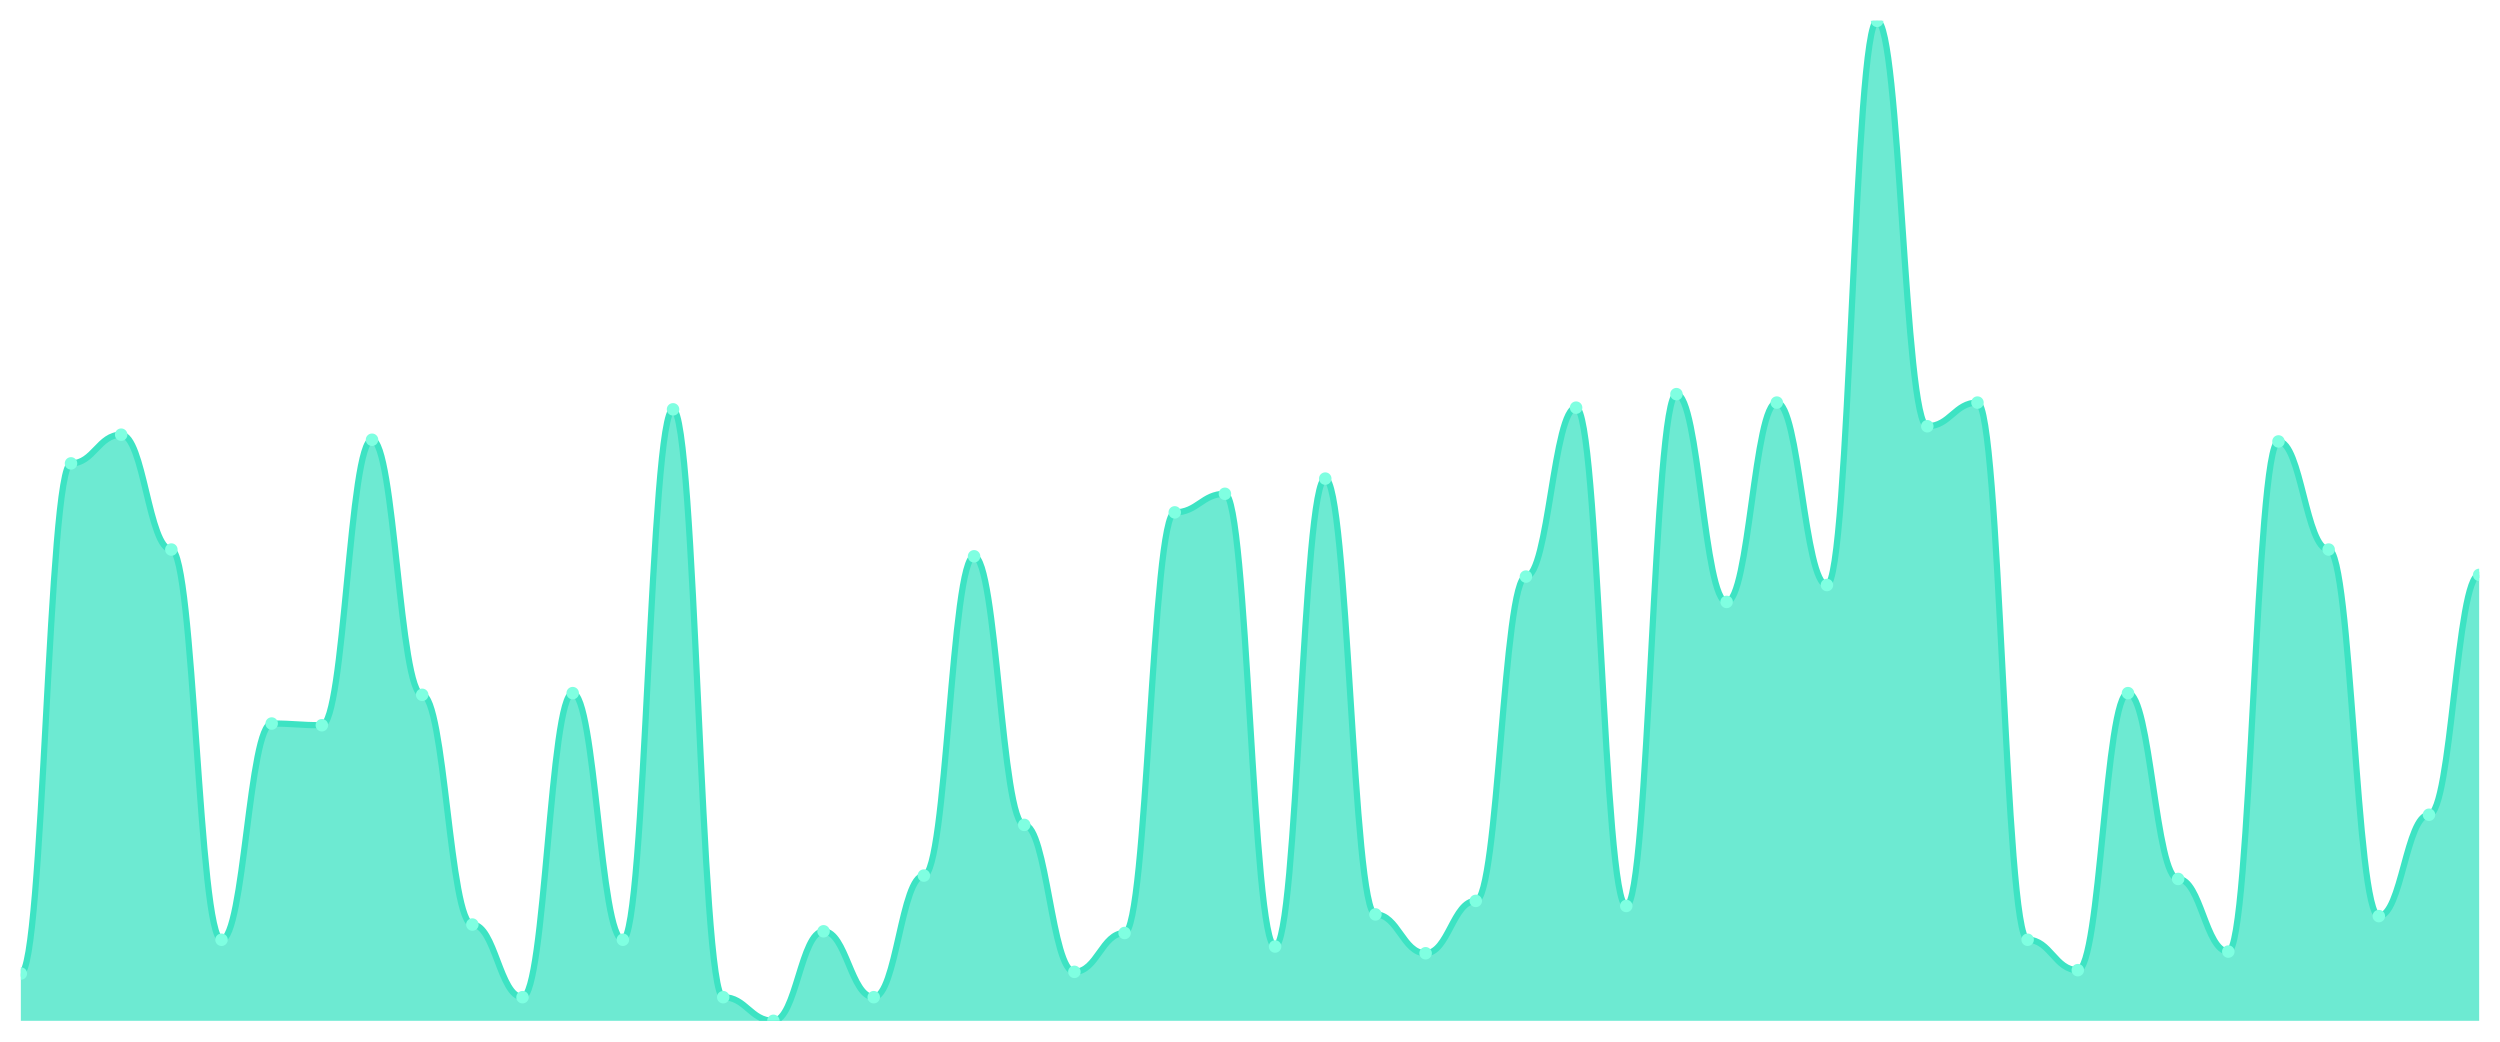
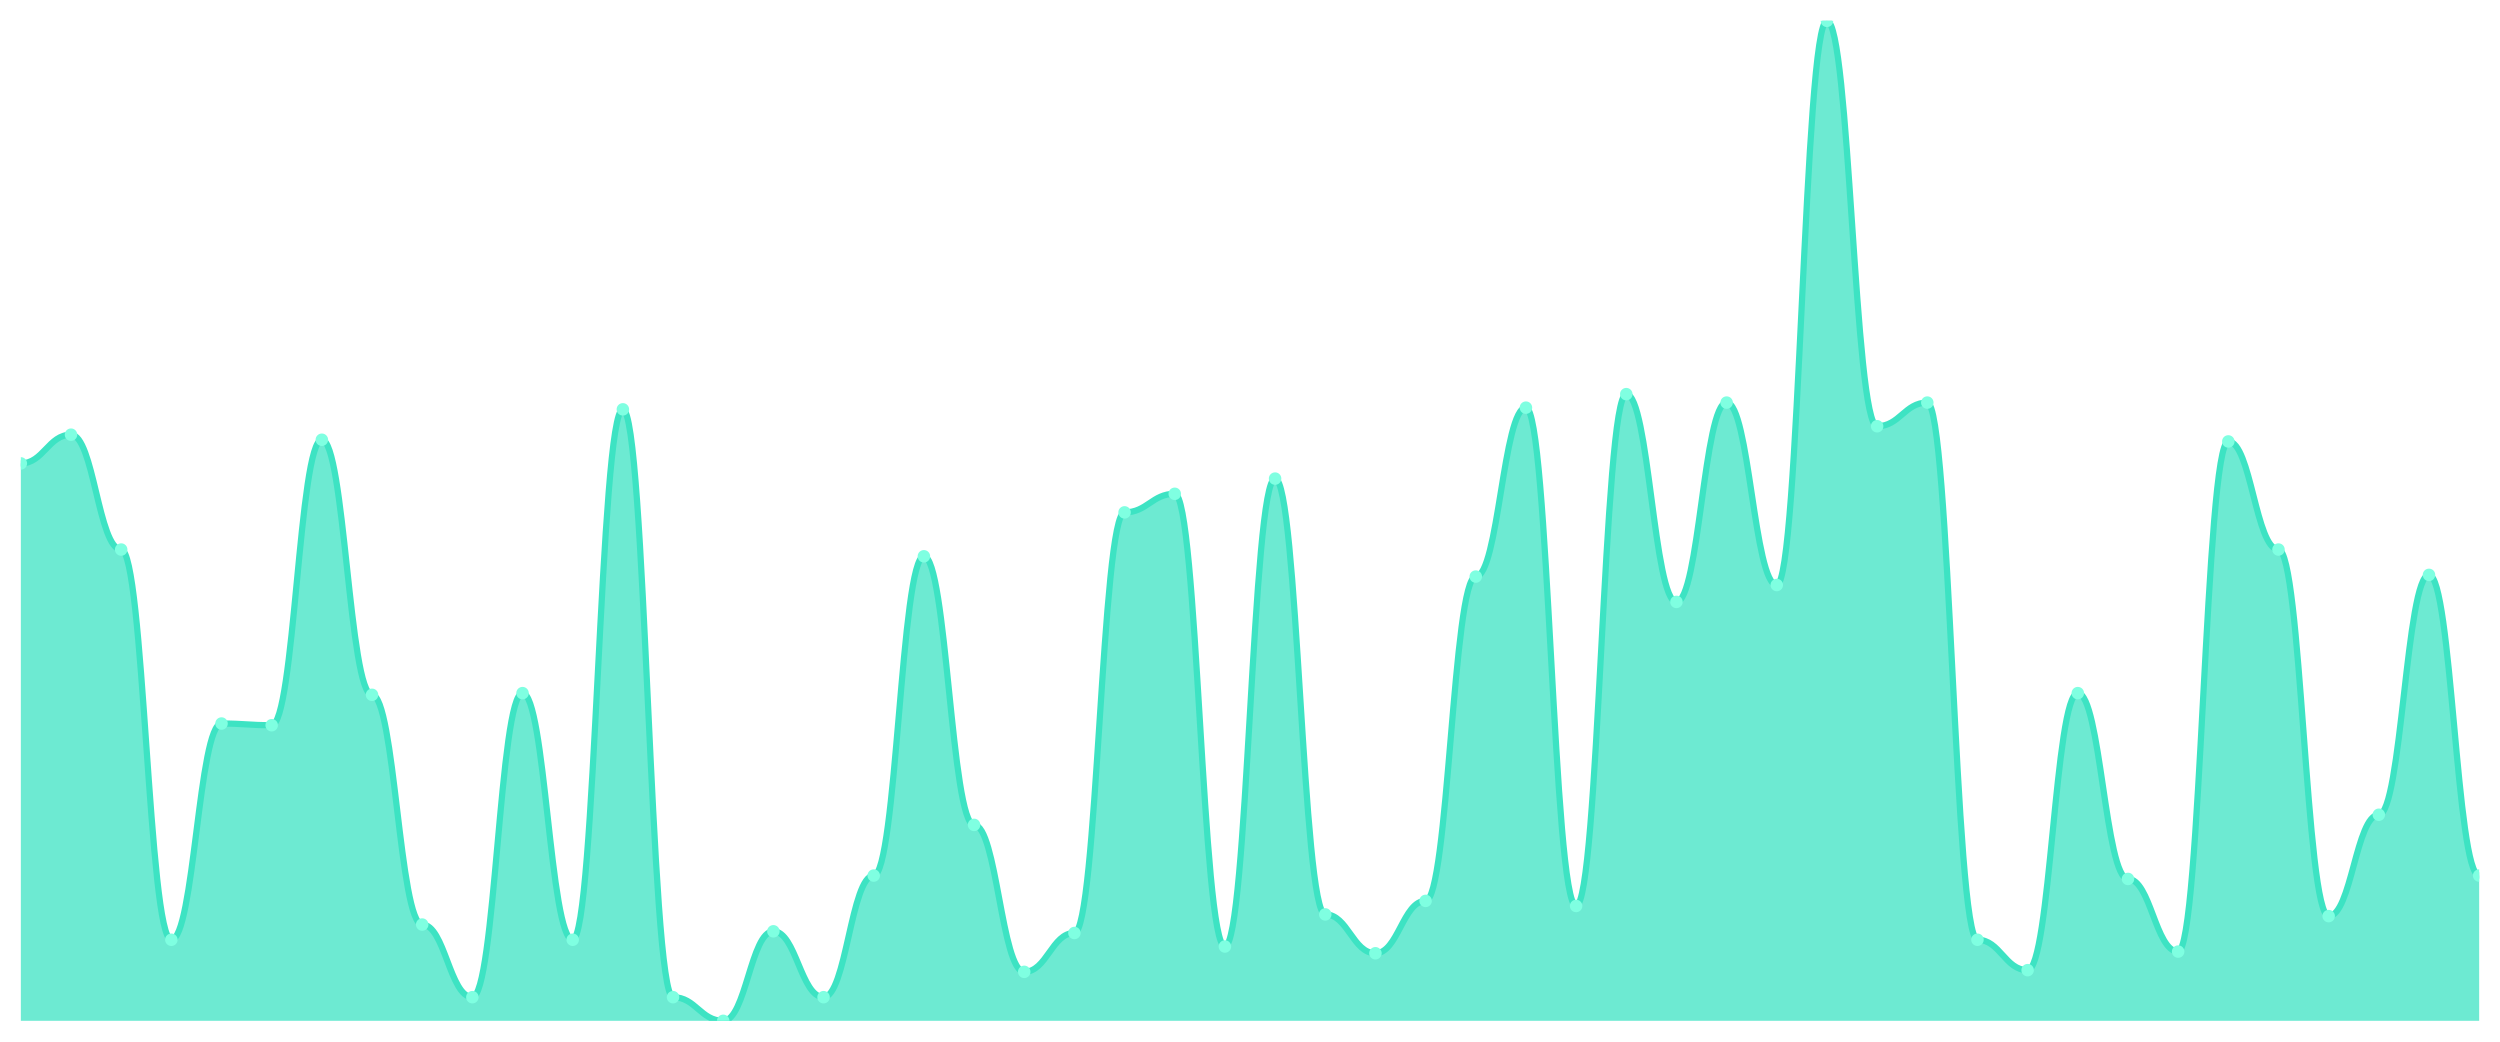
<svg xmlns="http://www.w3.org/2000/svg" viewBox="0 0 1200 500" width="1200" height="500">
  <defs>
    <clipPath id="c">
      <rect x="10" y="10" width="1180" height="480" />
    </clipPath>
  </defs>
  <rect width="1200" height="500" fill="none" />
  <g clip-path="url(#c)">
-     <path d="M 10,490 L 10,467.297 C 20.837,467.297 23.245,222.432 34.082,222.432 C 44.918,222.432 47.327,208.649 58.163,208.649 C 69,208.649 71.408,263.784 82.245,263.784 C 93.082,263.784 95.49,451.081 106.327,451.081 C 117.163,451.081 119.571,347.297 130.408,347.297 C 141.245,347.297 143.653,348.108 154.49,348.108 C 165.327,348.108 167.735,211.081 178.571,211.081 C 189.408,211.081 191.816,333.514 202.653,333.514 C 213.49,333.514 215.898,443.784 226.735,443.784 C 237.571,443.784 239.98,478.649 250.816,478.649 C 261.653,478.649 264.061,332.703 274.898,332.703 C 285.735,332.703 288.143,451.081 298.98,451.081 C 309.816,451.081 312.224,196.486 323.061,196.486 C 333.898,196.486 336.306,478.649 347.143,478.649 C 357.98,478.649 360.388,490 371.224,490 C 382.061,490 384.469,447.027 395.306,447.027 C 406.143,447.027 408.551,478.649 419.388,478.649 C 430.224,478.649 432.633,420.27 443.469,420.27 C 454.306,420.27 456.714,267.027 467.551,267.027 C 478.388,267.027 480.796,395.946 491.633,395.946 C 502.469,395.946 504.878,466.486 515.714,466.486 C 526.551,466.486 528.959,447.838 539.796,447.838 C 550.633,447.838 553.041,245.946 563.878,245.946 C 574.714,245.946 577.122,237.027 587.959,237.027 C 598.796,237.027 601.204,454.324 612.041,454.324 C 622.878,454.324 625.286,229.73 636.122,229.73 C 646.959,229.73 649.367,438.919 660.204,438.919 C 671.041,438.919 673.449,457.568 684.286,457.568 C 695.122,457.568 697.531,432.432 708.367,432.432 C 719.204,432.432 721.612,276.757 732.449,276.757 C 743.286,276.757 745.694,195.676 756.531,195.676 C 767.367,195.676 769.776,434.865 780.612,434.865 C 791.449,434.865 793.857,189.189 804.694,189.189 C 815.531,189.189 817.939,288.919 828.776,288.919 C 839.612,288.919 842.02,193.243 852.857,193.243 C 863.694,193.243 866.102,280.811 876.939,280.811 C 887.776,280.811 890.184,10 901.02,10 C 911.857,10 914.265,204.595 925.102,204.595 C 935.939,204.595 938.347,193.243 949.184,193.243 C 960.02,193.243 962.429,451.081 973.265,451.081 C 984.102,451.081 986.51,465.676 997.347,465.676 C 1008.184,465.676 1010.592,332.703 1021.429,332.703 C 1032.265,332.703 1034.673,421.892 1045.51,421.892 C 1056.347,421.892 1058.755,456.757 1069.592,456.757 C 1080.429,456.757 1082.837,211.892 1093.673,211.892 C 1104.51,211.892 1106.918,263.784 1117.755,263.784 C 1128.592,263.784 1131,439.73 1141.837,439.73 C 1152.673,439.73 1155.082,391.081 1165.918,391.081 C 1176.755,391.081 1179.163,275.946 1190,275.946 L 1190,490 Z" fill="rgba(61,227,195,0.75)" />
-     <path d="M 10,467.297 C 20.837,467.297 23.245,222.432 34.082,222.432 C 44.918,222.432 47.327,208.649 58.163,208.649 C 69,208.649 71.408,263.784 82.245,263.784 C 93.082,263.784 95.49,451.081 106.327,451.081 C 117.163,451.081 119.571,347.297 130.408,347.297 C 141.245,347.297 143.653,348.108 154.49,348.108 C 165.327,348.108 167.735,211.081 178.571,211.081 C 189.408,211.081 191.816,333.514 202.653,333.514 C 213.49,333.514 215.898,443.784 226.735,443.784 C 237.571,443.784 239.98,478.649 250.816,478.649 C 261.653,478.649 264.061,332.703 274.898,332.703 C 285.735,332.703 288.143,451.081 298.98,451.081 C 309.816,451.081 312.224,196.486 323.061,196.486 C 333.898,196.486 336.306,478.649 347.143,478.649 C 357.98,478.649 360.388,490 371.224,490 C 382.061,490 384.469,447.027 395.306,447.027 C 406.143,447.027 408.551,478.649 419.388,478.649 C 430.224,478.649 432.633,420.27 443.469,420.27 C 454.306,420.27 456.714,267.027 467.551,267.027 C 478.388,267.027 480.796,395.946 491.633,395.946 C 502.469,395.946 504.878,466.486 515.714,466.486 C 526.551,466.486 528.959,447.838 539.796,447.838 C 550.633,447.838 553.041,245.946 563.878,245.946 C 574.714,245.946 577.122,237.027 587.959,237.027 C 598.796,237.027 601.204,454.324 612.041,454.324 C 622.878,454.324 625.286,229.73 636.122,229.73 C 646.959,229.73 649.367,438.919 660.204,438.919 C 671.041,438.919 673.449,457.568 684.286,457.568 C 695.122,457.568 697.531,432.432 708.367,432.432 C 719.204,432.432 721.612,276.757 732.449,276.757 C 743.286,276.757 745.694,195.676 756.531,195.676 C 767.367,195.676 769.776,434.865 780.612,434.865 C 791.449,434.865 793.857,189.189 804.694,189.189 C 815.531,189.189 817.939,288.919 828.776,288.919 C 839.612,288.919 842.02,193.243 852.857,193.243 C 863.694,193.243 866.102,280.811 876.939,280.811 C 887.776,280.811 890.184,10 901.02,10 C 911.857,10 914.265,204.595 925.102,204.595 C 935.939,204.595 938.347,193.243 949.184,193.243 C 960.02,193.243 962.429,451.081 973.265,451.081 C 984.102,451.081 986.51,465.676 997.347,465.676 C 1008.184,465.676 1010.592,332.703 1021.429,332.703 C 1032.265,332.703 1034.673,421.892 1045.51,421.892 C 1056.347,421.892 1058.755,456.757 1069.592,456.757 C 1080.429,456.757 1082.837,211.892 1093.673,211.892 C 1104.51,211.892 1106.918,263.784 1117.755,263.784 C 1128.592,263.784 1131,439.73 1141.837,439.73 C 1152.673,439.73 1155.082,391.081 1165.918,391.081 C 1176.755,391.081 1179.163,275.946 1190,275.946" fill="none" stroke="#3de3c3" stroke-width="3" stroke-linecap="round" stroke-linejoin="round" />
-     <circle cx="10" cy="467.297" r="3" fill="#7fffe1" />
-     <circle cx="34.082" cy="222.432" r="3" fill="#7fffe1" />
-     <circle cx="58.163" cy="208.649" r="3" fill="#7fffe1" />
-     <circle cx="82.245" cy="263.784" r="3" fill="#7fffe1" />
-     <circle cx="106.327" cy="451.081" r="3" fill="#7fffe1" />
-     <circle cx="130.408" cy="347.297" r="3" fill="#7fffe1" />
-     <circle cx="154.49" cy="348.108" r="3" fill="#7fffe1" />
-     <circle cx="178.571" cy="211.081" r="3" fill="#7fffe1" />
-     <circle cx="202.653" cy="333.514" r="3" fill="#7fffe1" />
-     <circle cx="226.735" cy="443.784" r="3" fill="#7fffe1" />
-     <circle cx="250.816" cy="478.649" r="3" fill="#7fffe1" />
-     <circle cx="274.898" cy="332.703" r="3" fill="#7fffe1" />
-     <circle cx="298.98" cy="451.081" r="3" fill="#7fffe1" />
-     <circle cx="323.061" cy="196.486" r="3" fill="#7fffe1" />
-     <circle cx="347.143" cy="478.649" r="3" fill="#7fffe1" />
-     <circle cx="371.224" cy="490" r="3" fill="#7fffe1" />
-     <circle cx="395.306" cy="447.027" r="3" fill="#7fffe1" />
-     <circle cx="419.388" cy="478.649" r="3" fill="#7fffe1" />
-     <circle cx="443.469" cy="420.27" r="3" fill="#7fffe1" />
-     <circle cx="467.551" cy="267.027" r="3" fill="#7fffe1" />
-     <circle cx="491.633" cy="395.946" r="3" fill="#7fffe1" />
-     <circle cx="515.714" cy="466.486" r="3" fill="#7fffe1" />
-     <circle cx="539.796" cy="447.838" r="3" fill="#7fffe1" />
-     <circle cx="563.878" cy="245.946" r="3" fill="#7fffe1" />
-     <circle cx="587.959" cy="237.027" r="3" fill="#7fffe1" />
-     <circle cx="612.041" cy="454.324" r="3" fill="#7fffe1" />
-     <circle cx="636.122" cy="229.73" r="3" fill="#7fffe1" />
-     <circle cx="660.204" cy="438.919" r="3" fill="#7fffe1" />
-     <circle cx="684.286" cy="457.568" r="3" fill="#7fffe1" />
-     <circle cx="708.367" cy="432.432" r="3" fill="#7fffe1" />
-     <circle cx="732.449" cy="276.757" r="3" fill="#7fffe1" />
-     <circle cx="756.531" cy="195.676" r="3" fill="#7fffe1" />
-     <circle cx="780.612" cy="434.865" r="3" fill="#7fffe1" />
-     <circle cx="804.694" cy="189.189" r="3" fill="#7fffe1" />
-     <circle cx="828.776" cy="288.919" r="3" fill="#7fffe1" />
-     <circle cx="852.857" cy="193.243" r="3" fill="#7fffe1" />
-     <circle cx="876.939" cy="280.811" r="3" fill="#7fffe1" />
-     <circle cx="901.02" cy="10" r="3" fill="#7fffe1" />
-     <circle cx="925.102" cy="204.595" r="3" fill="#7fffe1" />
-     <circle cx="949.184" cy="193.243" r="3" fill="#7fffe1" />
-     <circle cx="973.265" cy="451.081" r="3" fill="#7fffe1" />
-     <circle cx="997.347" cy="465.676" r="3" fill="#7fffe1" />
-     <circle cx="1021.429" cy="332.703" r="3" fill="#7fffe1" />
-     <circle cx="1045.51" cy="421.892" r="3" fill="#7fffe1" />
-     <circle cx="1069.592" cy="456.757" r="3" fill="#7fffe1" />
-     <circle cx="1093.673" cy="211.892" r="3" fill="#7fffe1" />
-     <circle cx="1117.755" cy="263.784" r="3" fill="#7fffe1" />
-     <circle cx="1141.837" cy="439.73" r="3" fill="#7fffe1" />
-     <circle cx="1165.918" cy="391.081" r="3" fill="#7fffe1" />
-     <circle cx="1190" cy="275.946" r="3" fill="#7fffe1" />
+     <path d="M 10,490 L 10,222.432 C 20.837,222.432 23.245,208.649 34.082,208.649 C 44.918,208.649 47.327,263.784 58.163,263.784 C 69,263.784 71.408,451.081 82.245,451.081 C 93.082,451.081 95.49,347.297 106.327,347.297 C 117.163,347.297 119.571,348.108 130.408,348.108 C 141.245,348.108 143.653,211.081 154.49,211.081 C 165.327,211.081 167.735,333.514 178.571,333.514 C 189.408,333.514 191.816,443.784 202.653,443.784 C 213.49,443.784 215.898,478.649 226.735,478.649 C 237.571,478.649 239.98,332.703 250.816,332.703 C 261.653,332.703 264.061,451.081 274.898,451.081 C 285.735,451.081 288.143,196.486 298.98,196.486 C 309.816,196.486 312.224,478.649 323.061,478.649 C 333.898,478.649 336.306,490 347.143,490 C 357.98,490 360.388,447.027 371.224,447.027 C 382.061,447.027 384.469,478.649 395.306,478.649 C 406.143,478.649 408.551,420.27 419.388,420.27 C 430.224,420.27 432.633,267.027 443.469,267.027 C 454.306,267.027 456.714,395.946 467.551,395.946 C 478.388,395.946 480.796,466.486 491.633,466.486 C 502.469,466.486 504.878,447.838 515.714,447.838 C 526.551,447.838 528.959,245.946 539.796,245.946 C 550.633,245.946 553.041,237.027 563.878,237.027 C 574.714,237.027 577.122,454.324 587.959,454.324 C 598.796,454.324 601.204,229.73 612.041,229.73 C 622.878,229.73 625.286,438.919 636.122,438.919 C 646.959,438.919 649.367,457.568 660.204,457.568 C 671.041,457.568 673.449,432.432 684.286,432.432 C 695.122,432.432 697.531,276.757 708.367,276.757 C 719.204,276.757 721.612,195.676 732.449,195.676 C 743.286,195.676 745.694,434.865 756.531,434.865 C 767.367,434.865 769.776,189.189 780.612,189.189 C 791.449,189.189 793.857,288.919 804.694,288.919 C 815.531,288.919 817.939,193.243 828.776,193.243 C 839.612,193.243 842.02,280.811 852.857,280.811 C 863.694,280.811 866.102,10 876.939,10 C 887.776,10 890.184,204.595 901.02,204.595 C 911.857,204.595 914.265,193.243 925.102,193.243 C 935.939,193.243 938.347,451.081 949.184,451.081 C 960.02,451.081 962.429,465.676 973.265,465.676 C 984.102,465.676 986.51,332.703 997.347,332.703 C 1008.184,332.703 1010.592,421.892 1021.429,421.892 C 1032.265,421.892 1034.673,456.757 1045.51,456.757 C 1056.347,456.757 1058.755,211.892 1069.592,211.892 C 1080.429,211.892 1082.837,263.784 1093.673,263.784 C 1104.51,263.784 1106.918,439.73 1117.755,439.73 C 1128.592,439.73 1131,391.081 1141.837,391.081 C 1152.673,391.081 1155.082,275.946 1165.918,275.946 C 1176.755,275.946 1179.163,420.27 1190,420.27 L 1190,490 Z" fill="rgba(61,227,195,0.75)" />
+     <path d="M 10,222.432 C 20.837,222.432 23.245,208.649 34.082,208.649 C 44.918,208.649 47.327,263.784 58.163,263.784 C 69,263.784 71.408,451.081 82.245,451.081 C 93.082,451.081 95.49,347.297 106.327,347.297 C 117.163,347.297 119.571,348.108 130.408,348.108 C 141.245,348.108 143.653,211.081 154.49,211.081 C 165.327,211.081 167.735,333.514 178.571,333.514 C 189.408,333.514 191.816,443.784 202.653,443.784 C 213.49,443.784 215.898,478.649 226.735,478.649 C 237.571,478.649 239.98,332.703 250.816,332.703 C 261.653,332.703 264.061,451.081 274.898,451.081 C 285.735,451.081 288.143,196.486 298.98,196.486 C 309.816,196.486 312.224,478.649 323.061,478.649 C 333.898,478.649 336.306,490 347.143,490 C 357.98,490 360.388,447.027 371.224,447.027 C 382.061,447.027 384.469,478.649 395.306,478.649 C 406.143,478.649 408.551,420.27 419.388,420.27 C 430.224,420.27 432.633,267.027 443.469,267.027 C 454.306,267.027 456.714,395.946 467.551,395.946 C 478.388,395.946 480.796,466.486 491.633,466.486 C 502.469,466.486 504.878,447.838 515.714,447.838 C 526.551,447.838 528.959,245.946 539.796,245.946 C 550.633,245.946 553.041,237.027 563.878,237.027 C 574.714,237.027 577.122,454.324 587.959,454.324 C 598.796,454.324 601.204,229.73 612.041,229.73 C 622.878,229.73 625.286,438.919 636.122,438.919 C 646.959,438.919 649.367,457.568 660.204,457.568 C 671.041,457.568 673.449,432.432 684.286,432.432 C 695.122,432.432 697.531,276.757 708.367,276.757 C 719.204,276.757 721.612,195.676 732.449,195.676 C 743.286,195.676 745.694,434.865 756.531,434.865 C 767.367,434.865 769.776,189.189 780.612,189.189 C 791.449,189.189 793.857,288.919 804.694,288.919 C 815.531,288.919 817.939,193.243 828.776,193.243 C 839.612,193.243 842.02,280.811 852.857,280.811 C 863.694,280.811 866.102,10 876.939,10 C 887.776,10 890.184,204.595 901.02,204.595 C 911.857,204.595 914.265,193.243 925.102,193.243 C 935.939,193.243 938.347,451.081 949.184,451.081 C 960.02,451.081 962.429,465.676 973.265,465.676 C 984.102,465.676 986.51,332.703 997.347,332.703 C 1008.184,332.703 1010.592,421.892 1021.429,421.892 C 1032.265,421.892 1034.673,456.757 1045.51,456.757 C 1056.347,456.757 1058.755,211.892 1069.592,211.892 C 1080.429,211.892 1082.837,263.784 1093.673,263.784 C 1104.51,263.784 1106.918,439.73 1117.755,439.73 C 1128.592,439.73 1131,391.081 1141.837,391.081 C 1152.673,391.081 1155.082,275.946 1165.918,275.946 C 1176.755,275.946 1179.163,420.27 1190,420.27" fill="none" stroke="#3de3c3" stroke-width="3" stroke-linecap="round" stroke-linejoin="round" />
+     <circle cx="10" cy="222.432" r="3" fill="#7fffe1" />
+     <circle cx="34.082" cy="208.649" r="3" fill="#7fffe1" />
+     <circle cx="58.163" cy="263.784" r="3" fill="#7fffe1" />
+     <circle cx="82.245" cy="451.081" r="3" fill="#7fffe1" />
+     <circle cx="106.327" cy="347.297" r="3" fill="#7fffe1" />
+     <circle cx="130.408" cy="348.108" r="3" fill="#7fffe1" />
+     <circle cx="154.49" cy="211.081" r="3" fill="#7fffe1" />
+     <circle cx="178.571" cy="333.514" r="3" fill="#7fffe1" />
+     <circle cx="202.653" cy="443.784" r="3" fill="#7fffe1" />
+     <circle cx="226.735" cy="478.649" r="3" fill="#7fffe1" />
+     <circle cx="250.816" cy="332.703" r="3" fill="#7fffe1" />
+     <circle cx="274.898" cy="451.081" r="3" fill="#7fffe1" />
+     <circle cx="298.98" cy="196.486" r="3" fill="#7fffe1" />
+     <circle cx="323.061" cy="478.649" r="3" fill="#7fffe1" />
+     <circle cx="347.143" cy="490" r="3" fill="#7fffe1" />
+     <circle cx="371.224" cy="447.027" r="3" fill="#7fffe1" />
+     <circle cx="395.306" cy="478.649" r="3" fill="#7fffe1" />
+     <circle cx="419.388" cy="420.27" r="3" fill="#7fffe1" />
+     <circle cx="443.469" cy="267.027" r="3" fill="#7fffe1" />
+     <circle cx="467.551" cy="395.946" r="3" fill="#7fffe1" />
+     <circle cx="491.633" cy="466.486" r="3" fill="#7fffe1" />
+     <circle cx="515.714" cy="447.838" r="3" fill="#7fffe1" />
+     <circle cx="539.796" cy="245.946" r="3" fill="#7fffe1" />
+     <circle cx="563.878" cy="237.027" r="3" fill="#7fffe1" />
+     <circle cx="587.959" cy="454.324" r="3" fill="#7fffe1" />
+     <circle cx="612.041" cy="229.73" r="3" fill="#7fffe1" />
+     <circle cx="636.122" cy="438.919" r="3" fill="#7fffe1" />
+     <circle cx="660.204" cy="457.568" r="3" fill="#7fffe1" />
+     <circle cx="684.286" cy="432.432" r="3" fill="#7fffe1" />
+     <circle cx="708.367" cy="276.757" r="3" fill="#7fffe1" />
+     <circle cx="732.449" cy="195.676" r="3" fill="#7fffe1" />
+     <circle cx="756.531" cy="434.865" r="3" fill="#7fffe1" />
+     <circle cx="780.612" cy="189.189" r="3" fill="#7fffe1" />
+     <circle cx="804.694" cy="288.919" r="3" fill="#7fffe1" />
+     <circle cx="828.776" cy="193.243" r="3" fill="#7fffe1" />
+     <circle cx="852.857" cy="280.811" r="3" fill="#7fffe1" />
+     <circle cx="876.939" cy="10" r="3" fill="#7fffe1" />
+     <circle cx="901.02" cy="204.595" r="3" fill="#7fffe1" />
+     <circle cx="925.102" cy="193.243" r="3" fill="#7fffe1" />
+     <circle cx="949.184" cy="451.081" r="3" fill="#7fffe1" />
+     <circle cx="973.265" cy="465.676" r="3" fill="#7fffe1" />
+     <circle cx="997.347" cy="332.703" r="3" fill="#7fffe1" />
+     <circle cx="1021.429" cy="421.892" r="3" fill="#7fffe1" />
+     <circle cx="1045.51" cy="456.757" r="3" fill="#7fffe1" />
+     <circle cx="1069.592" cy="211.892" r="3" fill="#7fffe1" />
+     <circle cx="1093.673" cy="263.784" r="3" fill="#7fffe1" />
+     <circle cx="1117.755" cy="439.73" r="3" fill="#7fffe1" />
+     <circle cx="1141.837" cy="391.081" r="3" fill="#7fffe1" />
+     <circle cx="1165.918" cy="275.946" r="3" fill="#7fffe1" />
+     <circle cx="1190" cy="420.27" r="3" fill="#7fffe1" />
  </g>
</svg>
